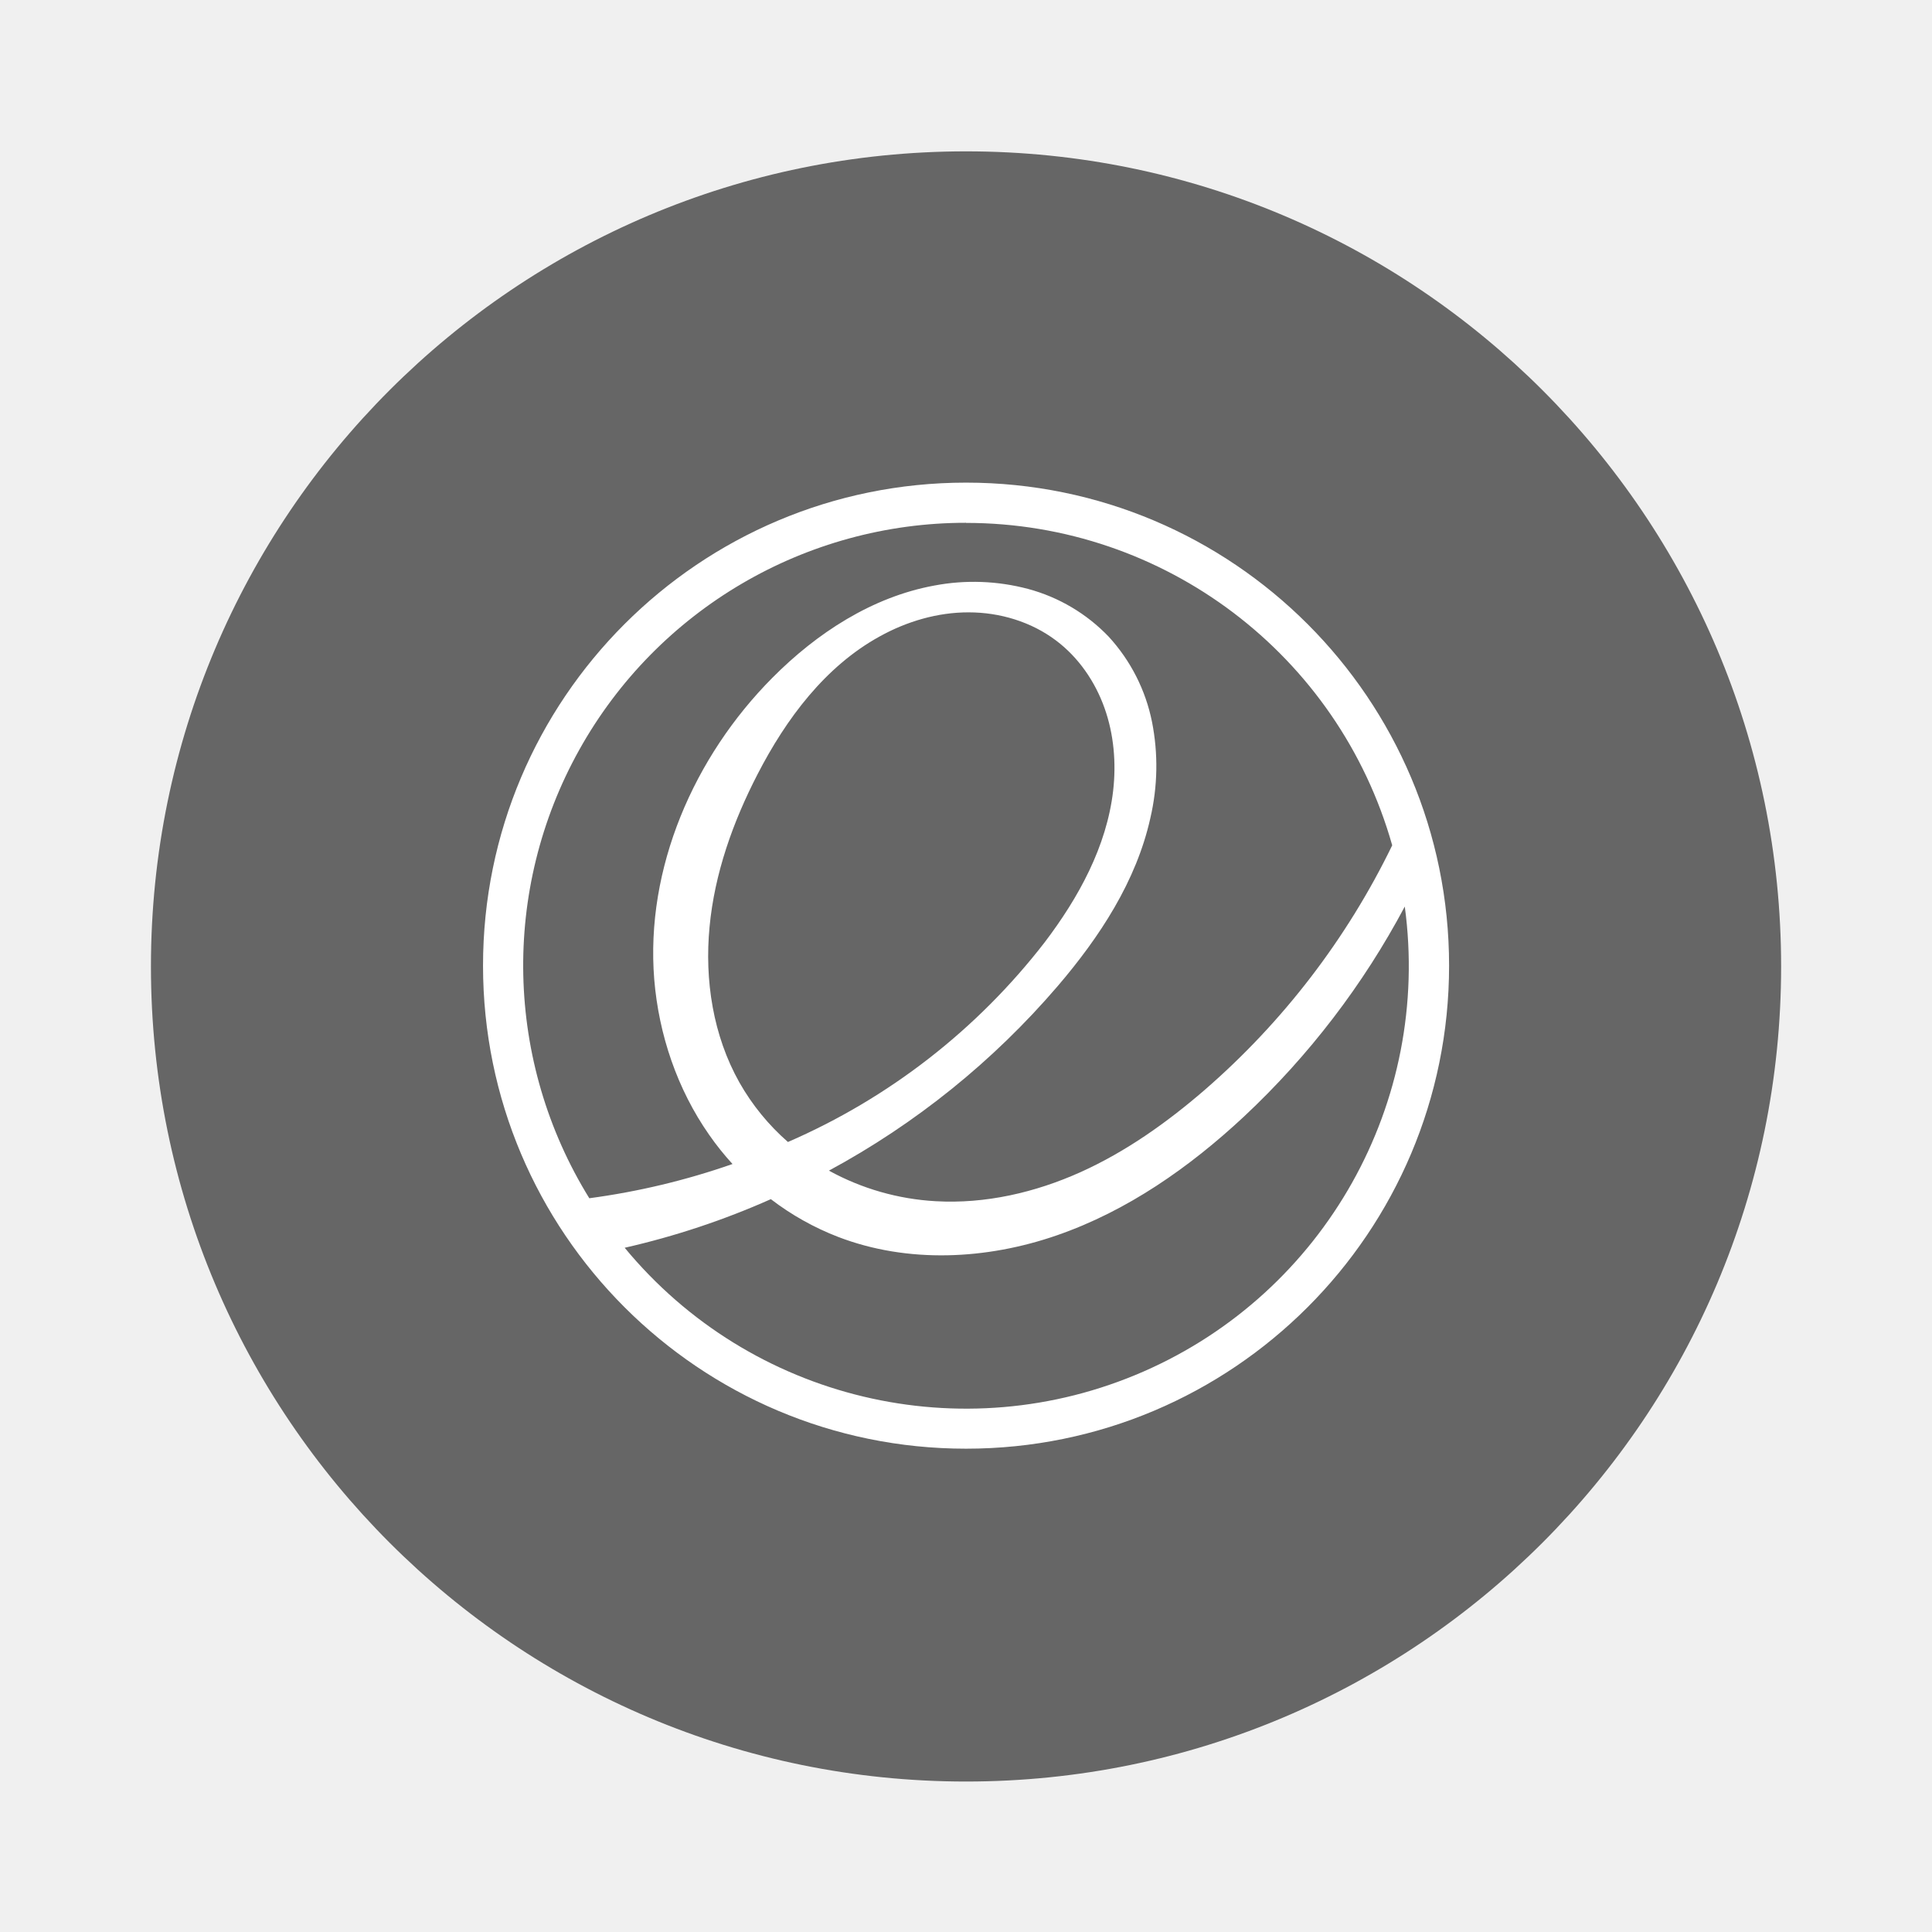
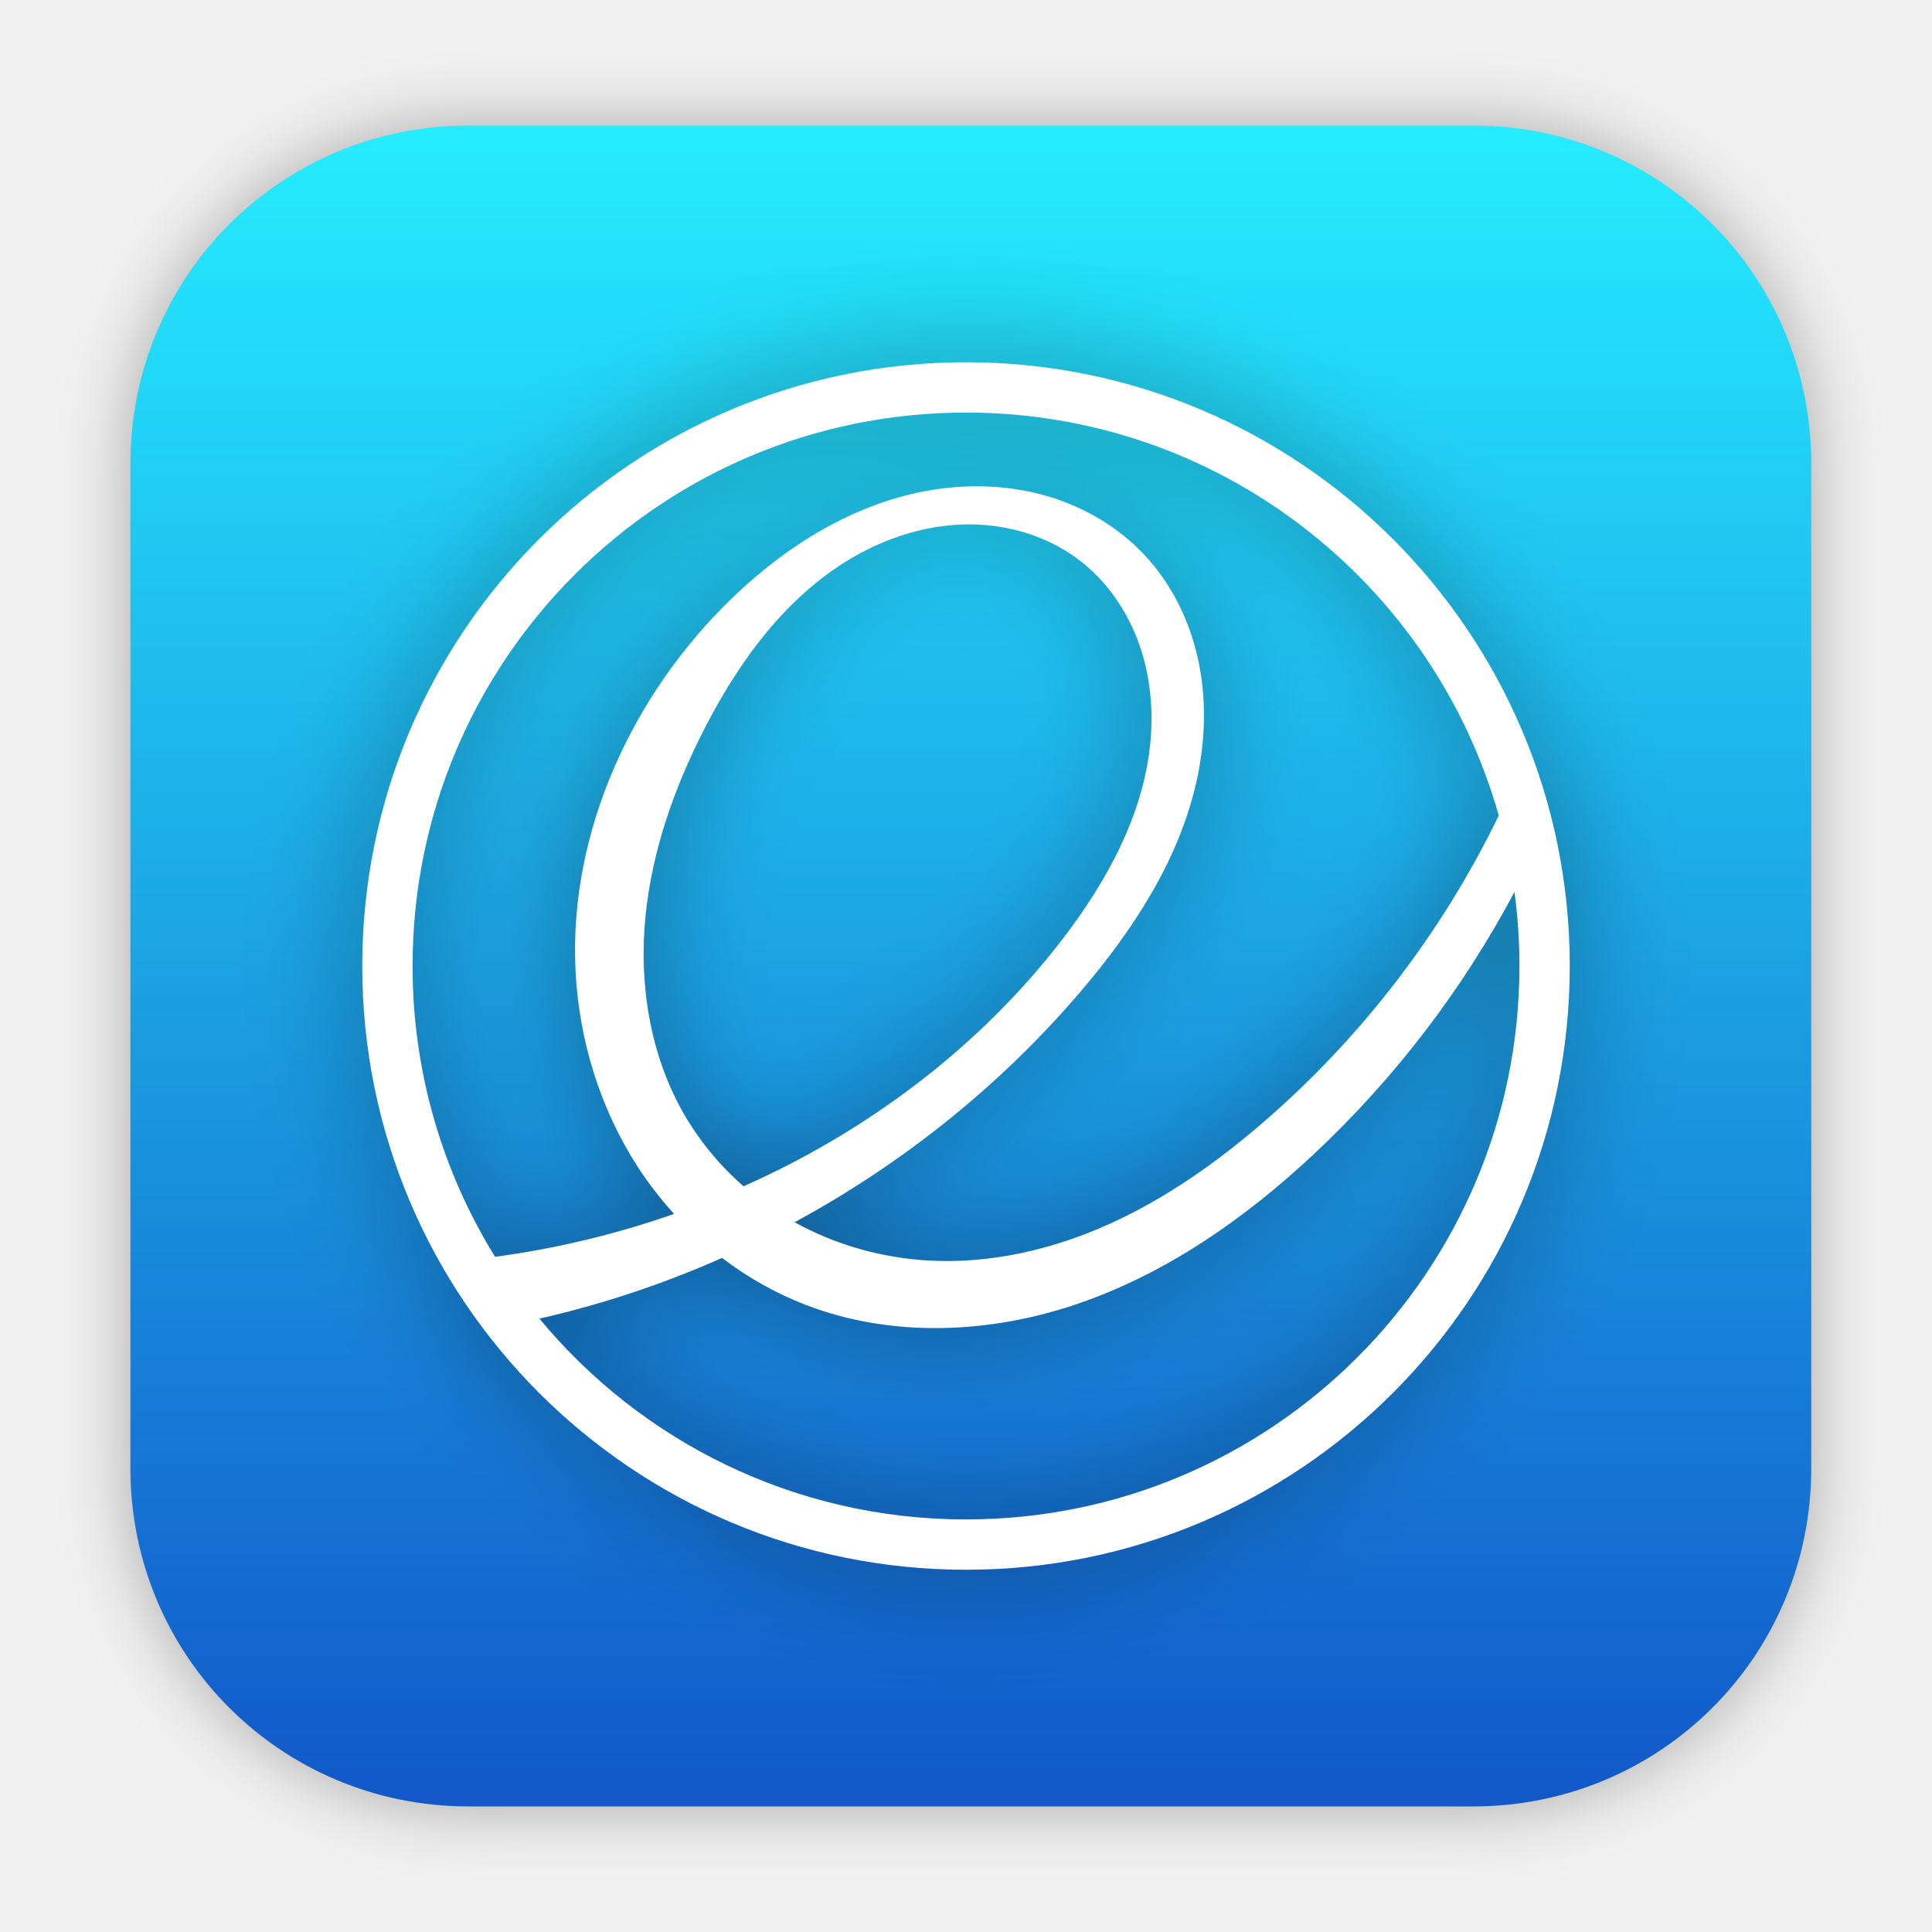
- <svg xmlns="http://www.w3.org/2000/svg" width="64" height="64" version="1.1" viewBox="0 0 16.933 16.933">
-   <g transform="translate(0 -280.07)">
-     <g transform="matrix(1.0385 0 0 1.0385 -.32619 -11.098)" stroke-width=".927">
-       <circle cx="8.467" cy="288.53" r="6.879" fill="#666" style="paint-order:stroke markers fill" />
+ <svg xmlns="http://www.w3.org/2000/svg" xmlns:xlink="http://www.w3.org/1999/xlink" id="App-Store" width="64" height="64" enable-background="new 0 0 1024 1024" image-rendering="optimizeSpeed" version="1.1" viewBox="0 0 64 64">
+   <defs id="defs10">
+     <filter id="filter873" x="-0.085" y="-0.148" width="1.17" height="1.295" color-interpolation-filters="sRGB">
+       <feGaussianBlur stdDeviation="1.637" id="feGaussianBlur2" />
+     </filter>
+     <linearGradient id="linearGradient874" x1="357.8" x2="357.8" y1="546.73" y2="523.48" gradientTransform="matrix(2.1429,0,0,2.1429,-736.33,-1114)" gradientUnits="userSpaceOnUse">
+       <stop stop-color="#197ff1" offset="0" id="stop5" />
+       <stop stop-color="#21c6fb" offset="1" id="stop7" />
+     </linearGradient>
+     <linearGradient id="outerBackgroundGradient-46">
+       <stop style="stop-color:#002b82;stop-opacity:1" offset="0" id="stop3864-8-6-1" />
+       <stop style="stop-color:#3d83d0;stop-opacity:1" offset="1" id="stop3866-9-1-8" />
+     </linearGradient>
+     <linearGradient id="a" x2="1" gradientTransform="matrix(0,-56.00077,56.00077,0,32,60.00013)" gradientUnits="userSpaceOnUse">
+       <stop stop-color="#0a3a7f" offset="0" id="stop2" style="stop-color:#07296b;stop-opacity:1" />
+       <stop stop-color="#3363c1" offset="1" id="stop4" style="stop-color:#568fda;stop-opacity:1" />
+     </linearGradient>
+     <linearGradient id="outerBackgroundGradient-5">
+       <stop style="stop-color:#701a5f;stop-opacity:1" offset="0" id="stop3864-8-6-47" />
+       <stop style="stop-color:#de7980;stop-opacity:1" offset="1" id="stop3866-9-1-22" />
+     </linearGradient>
+     <linearGradient id="outerBackgroundGradient-14">
+       <stop style="stop-color:#0d65c5;stop-opacity:1" offset="0" id="stop3864-8-6-1-6" />
+       <stop style="stop-color:#71d7ff;stop-opacity:1" offset="1" id="stop3866-9-1-758" />
+     </linearGradient>
+     <linearGradient id="outerBackgroundGradient">
+       <stop style="stop-color:#00adef;stop-opacity:1;" offset="0" id="stop3864-8-6" />
+       <stop style="stop-color:#1cc0ff;stop-opacity:1;" offset="1" id="stop3866-9-1" />
+     </linearGradient>
+     <linearGradient id="outerBackgroundGradient-7">
+       <stop style="stop-color:#dd4814;stop-opacity:1;" offset="0" id="stop3864-8-6-4" />
+       <stop style="stop-color:#ff6a37;stop-opacity:1;" offset="1" id="stop3866-9-1-5" />
+     </linearGradient>
+     <linearGradient id="linearGradient5062">
+       <stop id="stop5064" style="stop-color:#202a34;stop-opacity:1" offset="0" />
+       <stop id="stop5066" style="stop-color:#787e87;stop-opacity:1" offset="1" />
+     </linearGradient>
+     <linearGradient id="outerBackgroundGradient-1">
+       <stop style="stop-color:#9b0739;stop-opacity:1" offset="0" id="stop3864-8-6-0" />
+       <stop style="stop-color:#f385b0;stop-opacity:1" offset="1" id="stop3866-9-1-5-3" />
+     </linearGradient>
+     <linearGradient id="outerBackgroundGradient-5-6">
+       <stop style="stop-color:#0e64e2;stop-opacity:1" offset="0" id="stop3864-8-6-7" />
+       <stop style="stop-color:#47ddf8;stop-opacity:1" offset="1" id="stop3866-9-1-6" />
+     </linearGradient>
+     <linearGradient xlink:href="#outerBackgroundGradient-1-3" id="linearGradient4264" x1="293" y1="76" x2="379" y2="76" gradientUnits="userSpaceOnUse" gradientTransform="matrix(0,-914.7038,914.7038,0,-63135.495,309283.42)" />
+     <linearGradient id="outerBackgroundGradient-1-3">
+       <stop style="stop-color:#1258c9;stop-opacity:1" offset="0" id="stop3864-8-6-5" />
+       <stop style="stop-color:#25ecff;stop-opacity:1" offset="1" id="stop3866-9-1-4" />
+     </linearGradient>
+     <clipPath clipPathUnits="userSpaceOnUse" id="clipPath3911">
+       <rect style="color:#bebebe;display:inline;overflow:visible;visibility:visible;fill:url(#linearGradient3915);fill-opacity:1;fill-rule:nonzero;stroke:none;stroke-width:0;marker:none;enable-background:accumulate" id="rect3913" width="88" height="88" x="292" y="32" ry="18" />
+     </clipPath>
+     <clipPath clipPathUnits="userSpaceOnUse" id="clipPath3911-6">
+       <rect style="color:#bebebe;display:inline;overflow:visible;visibility:visible;fill:url(#linearGradient3915);fill-opacity:1;fill-rule:nonzero;stroke:none;stroke-width:0;marker:none;enable-background:accumulate" id="rect3913-7" width="88" height="88" x="292" y="32" ry="18" />
+     </clipPath>
+     <filter style="color-interpolation-filters:sRGB" id="filter2046" x="-0.048" y="-0.048" width="1.096" height="1.096">
+       <feGaussianBlur stdDeviation="1591.585" id="feGaussianBlur2048" />
+     </filter>
+     <filter style="color-interpolation-filters:sRGB" id="filter2734" x="-0.108" y="-0.108" width="1.216" height="1.216">
+       <feGaussianBlur stdDeviation="4.32" id="feGaussianBlur2736" />
+     </filter>
+   </defs>
+   <g id="g6586" transform="matrix(0.2557078,0,0,0.2557078,25.87887,25.43485)">
+     <g style="display:inline;enable-background:new" id="g5644" transform="matrix(2.165299,0,0,2.165299,-738.2812,-153.0942)" />
+     <g id="g1708" transform="matrix(0.2557078,0,0,0.2557078,10.99515,18.73718)">
+       <g id="g2249" transform="matrix(0.2557078,0,0,0.2557078,-0.1610003,29.40827)">
+         <g id="g3600" transform="matrix(0.2557078,0,0,0.2557078,426.6396,190.6441)">
+           <g id="g1134" transform="matrix(0.163653,0,0,0.163653,-1898.911,-1098.373)">
+             <path style="color:#bebebe;display:inline;overflow:visible;visibility:visible;fill:#000000;fill-opacity:1;fill-rule:nonzero;stroke:none;stroke-width:1829.41;marker:none;enable-background:accumulate;filter:url(#filter2046);opacity:0.3" d="m -17400.305,-37846.669 c -8874.959,0 -16007.316,7132.359 -16007.316,16007.317 v 47564.597 c 0,8874.959 7132.357,16007.316 16007.316,16007.316 h 47564.597 c 8874.959,0 16007.316,-7132.357 16007.316,-16007.316 v -47564.597 c 0,-8874.958 -7132.357,-16007.317 -16007.316,-16007.317 z" id="path4210-4" />
+             <path style="color:#bebebe;display:inline;overflow:visible;visibility:visible;fill:url(#linearGradient4264);fill-opacity:1;fill-rule:nonzero;stroke:none;stroke-width:1829.41;marker:none;enable-background:accumulate" d="m -17400.305,-37846.669 c -8874.959,0 -16007.316,7132.359 -16007.316,16007.317 v 47564.597 c 0,8874.959 7132.357,16007.316 16007.316,16007.316 h 47564.597 c 8874.959,0 16007.316,-7132.357 16007.316,-16007.316 v -47564.597 c 0,-8874.958 -7132.357,-16007.317 -16007.316,-16007.317 z" id="path4210" />
+             <g style="display:inline;fill:#ffffff;fill-opacity:1;enable-background:new" id="g4075" transform="matrix(595.5101,0,0,595.5101,-4046.365,-582117.9)">
+               <path style="display:inline;fill:#000000;fill-opacity:1;stroke:none;enable-background:new;filter:url(#filter2734);opacity:0.4" id="path4077-6" d="m 17.128,932.774 c -26.51,0 -48,21.49 -48,48 0,26.51 21.49,48 48,48 26.51,0 48,-21.49 48,-48 0,-26.51 -21.49,-48 -48,-48 z m 0,4 c 20.155,0 37.145,13.552 42.355,32.04 -4.488,9.256 -10.873,17.59 -18.65,24.325 -3.736,3.235 -7.815,6.119 -12.32,8.15 -4.505,2.031 -9.461,3.183 -14.395,2.9 -3.707,-0.213 -7.369,-1.245 -10.615,-3.045 8.603,-4.662 16.366,-10.877 22.72,-18.32 4.171,-4.885 7.82,-10.437 9.225,-16.705 0.703,-3.134 0.822,-6.416 0.165,-9.56 -0.657,-3.144 -2.11,-6.14 -4.31,-8.48 -2.149,-2.286 -4.97,-3.906 -7.995,-4.74 -3.025,-0.834 -6.243,-0.899 -9.33,-0.335 -6.173,1.128 -11.685,4.716 -16.105,9.17 -7.792,7.851 -12.609,18.929 -11.725,29.955 0.442,5.513 2.289,10.93 5.455,15.465 0.707,1.012 1.484,1.976 2.315,2.89 -4.612,1.614 -9.387,2.763 -14.23,3.41 -4.158,-6.719 -6.56,-14.638 -6.56,-23.12 0,-24.301 19.699,-44 44,-44 z m 0.28,8.89 c 3.093,0.004 6.207,0.941 8.675,2.805 2.223,1.68 3.871,4.07 4.805,6.695 0.934,2.625 1.174,5.477 0.855,8.245 -0.637,5.537 -3.43,10.614 -6.805,15.05 -5.975,7.854 -13.917,14.14 -22.75,18.54 -0.904,0.45 -1.823,0.878 -2.745,1.29 -1.922,-1.682 -3.569,-3.677 -4.825,-5.9 -2.624,-4.646 -3.489,-10.164 -2.98,-15.475 0.509,-5.311 2.332,-10.43 4.78,-15.17 2.839,-5.496 6.708,-10.702 12.125,-13.69 2.708,-1.494 5.772,-2.394 8.865,-2.39 z m 43.325,29.22 c 0.258,1.927 0.395,3.893 0.395,5.89 0,24.301 -19.699,44 -44,44 -13.647,0 -25.844,-6.213 -33.915,-15.965 4.981,-1.131 9.85,-2.756 14.52,-4.825 2.042,1.555 4.298,2.831 6.695,3.75 6.904,2.647 14.743,2.264 21.73,-0.155 6.987,-2.419 13.183,-6.761 18.585,-11.81 6.435,-6.015 11.86,-13.105 15.99,-20.885 z" />
+               <path style="fill:#ffffff;fill-opacity:1;stroke:none" id="path4077" d="m 17.128,932.774 c -26.51,0 -48,21.49 -48,48 0,26.51 21.49,48 48,48 26.51,0 48,-21.49 48,-48 0,-26.51 -21.49,-48 -48,-48 z m 0,4 c 20.155,0 37.145,13.552 42.355,32.04 -4.488,9.256 -10.873,17.59 -18.65,24.325 -3.736,3.235 -7.815,6.119 -12.32,8.15 -4.505,2.031 -9.461,3.183 -14.395,2.9 -3.707,-0.213 -7.369,-1.245 -10.615,-3.045 8.603,-4.662 16.366,-10.877 22.72,-18.32 4.171,-4.885 7.82,-10.437 9.225,-16.705 0.703,-3.134 0.822,-6.416 0.165,-9.56 -0.657,-3.144 -2.11,-6.14 -4.31,-8.48 -2.149,-2.286 -4.97,-3.906 -7.995,-4.74 -3.025,-0.834 -6.243,-0.899 -9.33,-0.335 -6.173,1.128 -11.685,4.716 -16.105,9.17 -7.792,7.851 -12.609,18.929 -11.725,29.955 0.442,5.513 2.289,10.93 5.455,15.465 0.707,1.012 1.484,1.976 2.315,2.89 -4.612,1.614 -9.387,2.763 -14.23,3.41 -4.158,-6.719 -6.56,-14.638 -6.56,-23.12 0,-24.301 19.699,-44 44,-44 z m 0.28,8.89 c 3.093,0.004 6.207,0.941 8.675,2.805 2.223,1.68 3.871,4.07 4.805,6.695 0.934,2.625 1.174,5.477 0.855,8.245 -0.637,5.537 -3.43,10.614 -6.805,15.05 -5.975,7.854 -13.917,14.14 -22.75,18.54 -0.904,0.45 -1.823,0.878 -2.745,1.29 -1.922,-1.682 -3.569,-3.677 -4.825,-5.9 -2.624,-4.646 -3.489,-10.164 -2.98,-15.475 0.509,-5.311 2.332,-10.43 4.78,-15.17 2.839,-5.496 6.708,-10.702 12.125,-13.69 2.708,-1.494 5.772,-2.394 8.865,-2.39 z m 43.325,29.22 c 0.258,1.927 0.395,3.893 0.395,5.89 0,24.301 -19.699,44 -44,44 -13.647,0 -25.844,-6.213 -33.915,-15.965 4.981,-1.131 9.85,-2.756 14.52,-4.825 2.042,1.555 4.298,2.831 6.695,3.75 6.904,2.647 14.743,2.264 21.73,-0.155 6.987,-2.419 13.183,-6.761 18.585,-11.81 6.435,-6.015 11.86,-13.105 15.99,-20.885 z" />
+               <path style="display:inline;fill:#ffffff;fill-opacity:1;stroke:none;stroke-width:595.51;enable-background:new" id="path4077-3" d="M 42.175,-27661.606 C -15744.599,-27661.606 -28542.311,-14863.891 -28542.311,922.88 -28542.311,16709.687 -15744.599,29507.378 42.175,29507.378 15828.949,29507.378 28626.662,16709.687 28626.662,922.88 28626.662,-14863.891 15828.949,-27661.606 42.175,-27661.606 Z m 0,2382.041 c 12002.382,0 22119.998,8070.21 25222.832,19080.144 -2672.471,5512.262 -6475.209,10475.249 -11106.265,14485.796 -2224.704,1926.594 -4653.634,3644.105 -7336.685,4853.408 -2683.05,1209.302 -5634.208,1895.449 -8572.367,1726.979 -2207.498,-126.606 -4388.15,-741.529 -6321.34,-1813.328 5123.303,-2776.15 9745.965,-6477.584 13529.991,-10909.758 2483.755,-2909.192 4656.855,-6215.393 5493.58,-9947.997 418.362,-1866.299 489.26,-3820.852 98.258,-5693.076 -391.001,-1872.225 -1256.638,-3656.373 -2566.646,-5049.926 -1279.8,-1361.414 -2959.882,-2325.783 -4761.105,-2822.718 -1801.223,-496.93 -3718.038,-535.406 -5556.109,-199.496 -3676.144,671.819 -6958.27,2808.33 -9590.69,5460.828 -4640.024,4675.409 -7508.538,11272.5 -6982.356,17838.506 263.089,3283 1363.27,6508.997 3248.508,9209.576 420.812,602.775 883.44,1176.966 1378.606,1721.024 -2746.391,961.153 -5590.051,1645.335 -8474.11,2030.689 C -24729.885,10689.973 -26160.27,5974.009 -26160.27,922.88 -26160.27,-13548.331 -14429.036,-25279.565 42.175,-25279.565 Z m 166.743,5294.085 c 1841.927,2.382 3696.371,560.119 5166.052,1670.406 1324.11,1000.32 2305.236,2423.434 2861.425,3986.94 556.189,1563.506 698.925,3261.383 509.162,4909.981 C 8366.027,-6120.95 6702.685,-3097.158 4693.111,-455.726 1134.907,4221.262 -3594.659,7964.621 -8854.746,10585.044 c -538.412,268.218 -1085.356,523.156 -1634.676,768.208 -1144.554,-1001.588 -2125.562,-2189.572 -2873.336,-3513.521 -1562.499,-2766.478 -2077.768,-6052.777 -1774.62,-9215.519 303.148,-3162.736 1388.52,-6210.944 2846.538,-9033.888 1690.507,-3273.073 3994.813,-6373.382 7220.56,-8152.534 1612.873,-889.573 3437.268,-1425.765 5279.197,-1423.269 z M 26009.395,-2584.674 c 153.51,1147.429 235.226,2318.112 235.226,3507.555 0,14471.206 -11731.233,26202.458 -26202.446,26202.458 -8127.179,0 -15390.624,-3699.785 -20196.726,-9507.319 2966.463,-673.76 5865.818,-1641.524 8646.808,-2873.337 1216.147,926.197 2559.239,1685.83 3986.94,2233.163 4111.498,1576.256 8779.423,1348.176 12940.436,-92.304 4161.01,-1440.479 7850.889,-4026.006 11067.555,-7032.974 3831.879,-3582.124 7062.659,-7804.249 9522.206,-12437.241 z" />
+             </g>
+           </g>
+         </g>
+       </g>
    </g>
-     <path d="M8.467 284.3a4.233 4.233 0 1 0 0 8.467 4.233 4.233 0 0 0 0-8.467zm0 .353a3.882 3.882 0 0 1 3.735 2.826 6.733 6.733 0 0 1-1.645 2.145c-.33.285-.689.54-1.086.719-.398.179-.835.28-1.27.255a2.197 2.197 0 0 1-.936-.268 7.061 7.061 0 0 0 2.004-1.616c.368-.43.69-.92.813-1.473a2 2 0 0 0 .015-.843 1.558 1.558 0 0 0-.38-.748 1.526 1.526 0 0 0-.705-.418 1.854 1.854 0 0 0-.823-.03c-.545.1-1.03.416-1.42.809-.688.692-1.113 1.67-1.035 2.642.04.486.202.964.482 1.364.062.089.13.174.204.255a6.348 6.348 0 0 1-1.255.3 3.88 3.88 0 0 1 3.302-5.92zm.024.784c.273 0 .548.083.765.247.197.148.342.36.424.59.083.232.104.484.076.728-.057.488-.303.936-.6 1.327a5.723 5.723 0 0 1-2.25 1.75 2.004 2.004 0 0 1-.425-.521c-.231-.41-.307-.897-.262-1.365.044-.468.205-.92.421-1.338.25-.485.592-.944 1.07-1.207.238-.132.509-.212.781-.211zm3.821 2.577a3.88 3.88 0 0 1-6.837 2.992c.44-.1.87-.243 1.281-.426.18.138.38.25.59.331.61.234 1.3.2 1.917-.014.616-.213 1.163-.596 1.64-1.041a7.056 7.056 0 0 0 1.41-1.842z" fill="#fff" stroke-width="1.304" />
  </g>
</svg>
